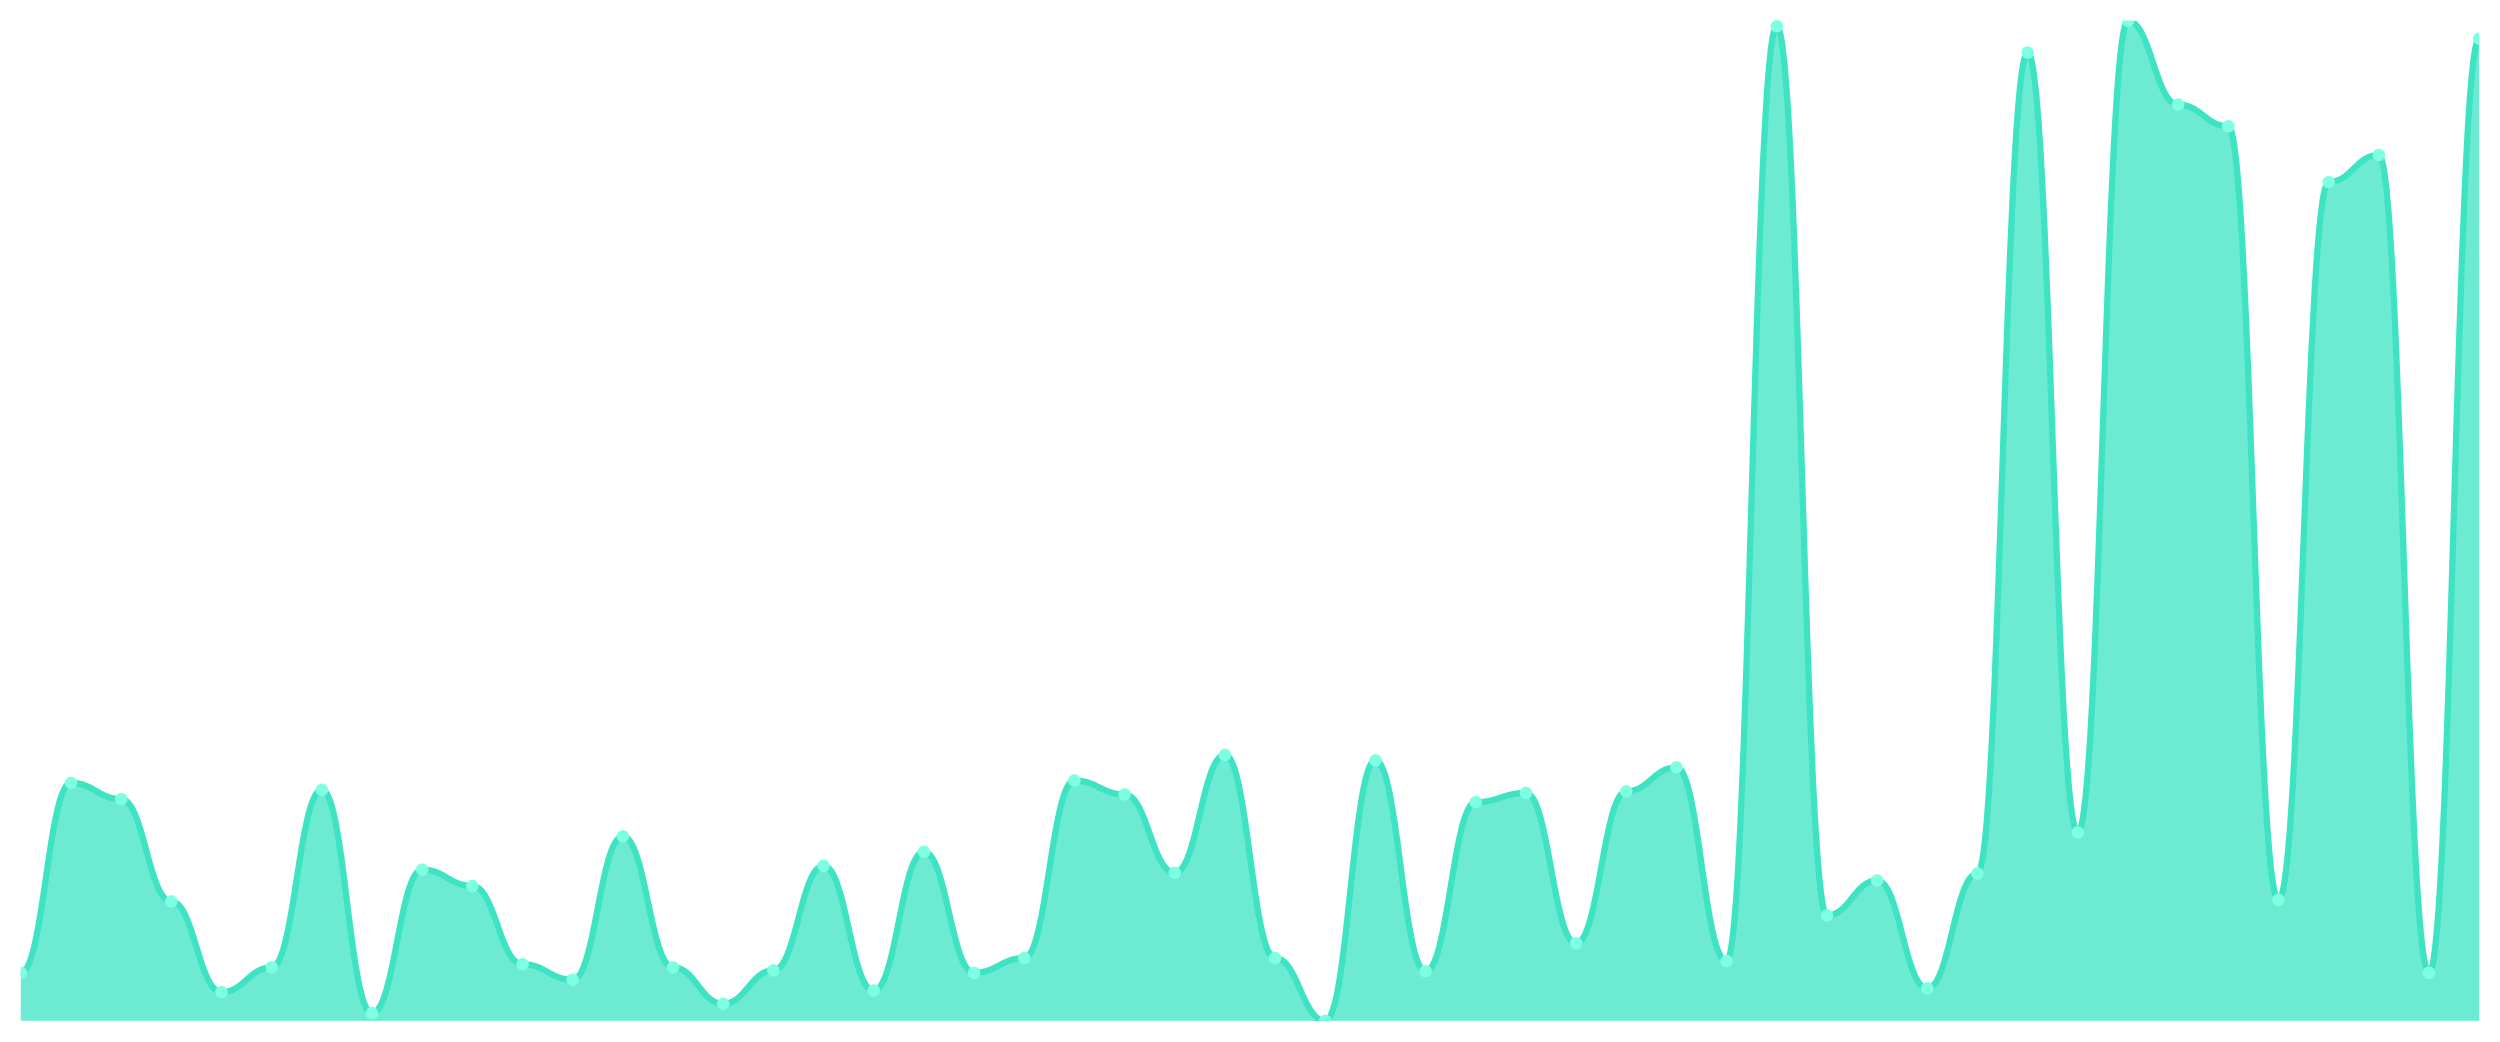
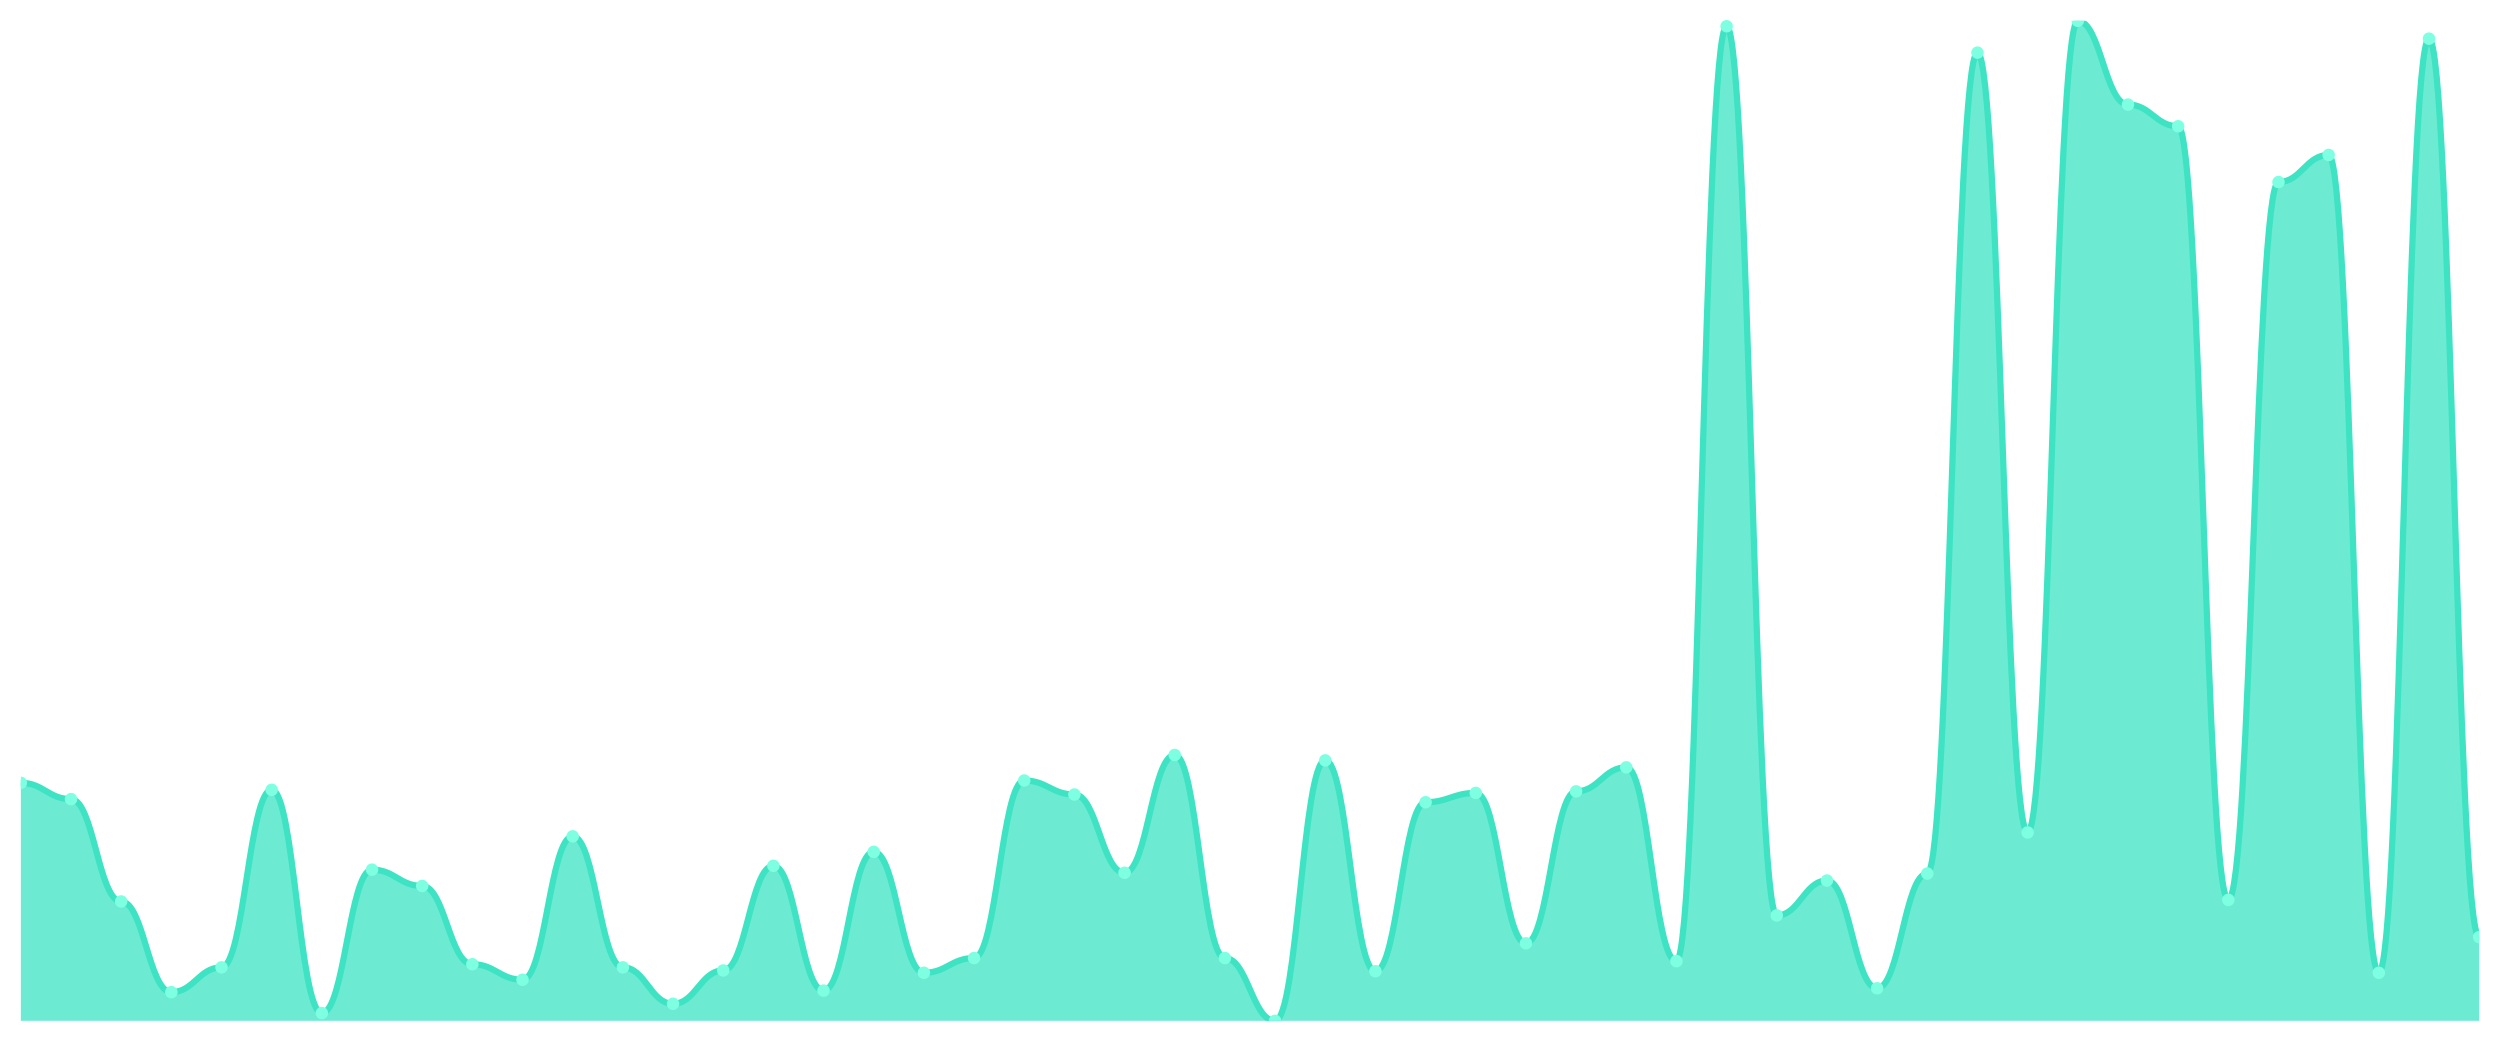
<svg xmlns="http://www.w3.org/2000/svg" viewBox="0 0 1200 500" width="1200" height="500">
  <defs>
    <clipPath id="c">
      <rect x="10" y="10" width="1180" height="480" />
    </clipPath>
  </defs>
  <rect width="1200" height="500" fill="none" />
  <g clip-path="url(#c)">
-     <path d="M 10,490 L 10,466.93 C 20.837,466.93 23.245,375.767 34.082,375.767 C 44.918,375.767 47.327,383.581 58.163,383.581 C 69,383.581 71.408,432.698 82.245,432.698 C 93.082,432.698 95.49,476.233 106.327,476.233 C 117.163,476.233 119.571,464.326 130.408,464.326 C 141.245,464.326 143.653,379.116 154.49,379.116 C 165.327,379.116 167.735,486.279 178.571,486.279 C 189.408,486.279 191.816,417.442 202.653,417.442 C 213.49,417.442 215.898,425.256 226.735,425.256 C 237.571,425.256 239.98,462.837 250.816,462.837 C 261.653,462.837 264.061,470.279 274.898,470.279 C 285.735,470.279 288.143,401.442 298.98,401.442 C 309.816,401.442 312.224,464.326 323.061,464.326 C 333.898,464.326 336.306,481.814 347.143,481.814 C 357.98,481.814 360.388,465.814 371.224,465.814 C 382.061,465.814 384.469,415.581 395.306,415.581 C 406.143,415.581 408.551,475.488 419.388,475.488 C 430.224,475.488 432.633,408.884 443.469,408.884 C 454.306,408.884 456.714,466.93 467.551,466.93 C 478.388,466.93 480.796,459.86 491.633,459.86 C 502.469,459.86 504.878,374.651 515.714,374.651 C 526.551,374.651 528.959,381.349 539.796,381.349 C 550.633,381.349 553.041,418.93 563.878,418.93 C 574.714,418.93 577.122,362.372 587.959,362.372 C 598.796,362.372 601.204,459.86 612.041,459.86 C 622.878,459.86 625.286,490 636.122,490 C 646.959,490 649.367,364.977 660.204,364.977 C 671.041,364.977 673.449,466.186 684.286,466.186 C 695.122,466.186 697.531,385.07 708.367,385.07 C 719.204,385.07 721.612,380.605 732.449,380.605 C 743.286,380.605 745.694,452.791 756.531,452.791 C 767.367,452.791 769.776,379.86 780.612,379.86 C 791.449,379.86 793.857,368.326 804.694,368.326 C 815.531,368.326 817.939,461.349 828.776,461.349 C 839.612,461.349 842.02,12.605 852.857,12.605 C 863.694,12.605 866.102,439.395 876.939,439.395 C 887.776,439.395 890.184,422.651 901.02,422.651 C 911.857,422.651 914.265,474.372 925.102,474.372 C 935.939,474.372 938.347,419.302 949.184,419.302 C 960.02,419.302 962.429,25.256 973.265,25.256 C 984.102,25.256 986.51,399.581 997.347,399.581 C 1008.184,399.581 1010.592,10 1021.429,10 C 1032.265,10 1034.673,50.186 1045.51,50.186 C 1056.347,50.186 1058.755,60.605 1069.592,60.605 C 1080.429,60.605 1082.837,431.953 1093.673,431.953 C 1104.51,431.953 1106.918,87.395 1117.755,87.395 C 1128.592,87.395 1131,74.372 1141.837,74.372 C 1152.673,74.372 1155.082,466.93 1165.918,466.93 C 1176.755,466.93 1179.163,18.558 1190,18.558 L 1190,490 Z" fill="rgba(61,227,195,0.75)" />
-     <path d="M 10,466.93 C 20.837,466.93 23.245,375.767 34.082,375.767 C 44.918,375.767 47.327,383.581 58.163,383.581 C 69,383.581 71.408,432.698 82.245,432.698 C 93.082,432.698 95.49,476.233 106.327,476.233 C 117.163,476.233 119.571,464.326 130.408,464.326 C 141.245,464.326 143.653,379.116 154.49,379.116 C 165.327,379.116 167.735,486.279 178.571,486.279 C 189.408,486.279 191.816,417.442 202.653,417.442 C 213.49,417.442 215.898,425.256 226.735,425.256 C 237.571,425.256 239.98,462.837 250.816,462.837 C 261.653,462.837 264.061,470.279 274.898,470.279 C 285.735,470.279 288.143,401.442 298.98,401.442 C 309.816,401.442 312.224,464.326 323.061,464.326 C 333.898,464.326 336.306,481.814 347.143,481.814 C 357.98,481.814 360.388,465.814 371.224,465.814 C 382.061,465.814 384.469,415.581 395.306,415.581 C 406.143,415.581 408.551,475.488 419.388,475.488 C 430.224,475.488 432.633,408.884 443.469,408.884 C 454.306,408.884 456.714,466.93 467.551,466.93 C 478.388,466.93 480.796,459.86 491.633,459.86 C 502.469,459.86 504.878,374.651 515.714,374.651 C 526.551,374.651 528.959,381.349 539.796,381.349 C 550.633,381.349 553.041,418.93 563.878,418.93 C 574.714,418.93 577.122,362.372 587.959,362.372 C 598.796,362.372 601.204,459.86 612.041,459.86 C 622.878,459.86 625.286,490 636.122,490 C 646.959,490 649.367,364.977 660.204,364.977 C 671.041,364.977 673.449,466.186 684.286,466.186 C 695.122,466.186 697.531,385.07 708.367,385.07 C 719.204,385.07 721.612,380.605 732.449,380.605 C 743.286,380.605 745.694,452.791 756.531,452.791 C 767.367,452.791 769.776,379.86 780.612,379.86 C 791.449,379.86 793.857,368.326 804.694,368.326 C 815.531,368.326 817.939,461.349 828.776,461.349 C 839.612,461.349 842.02,12.605 852.857,12.605 C 863.694,12.605 866.102,439.395 876.939,439.395 C 887.776,439.395 890.184,422.651 901.02,422.651 C 911.857,422.651 914.265,474.372 925.102,474.372 C 935.939,474.372 938.347,419.302 949.184,419.302 C 960.02,419.302 962.429,25.256 973.265,25.256 C 984.102,25.256 986.51,399.581 997.347,399.581 C 1008.184,399.581 1010.592,10 1021.429,10 C 1032.265,10 1034.673,50.186 1045.51,50.186 C 1056.347,50.186 1058.755,60.605 1069.592,60.605 C 1080.429,60.605 1082.837,431.953 1093.673,431.953 C 1104.51,431.953 1106.918,87.395 1117.755,87.395 C 1128.592,87.395 1131,74.372 1141.837,74.372 C 1152.673,74.372 1155.082,466.93 1165.918,466.93 C 1176.755,466.93 1179.163,18.558 1190,18.558" fill="none" stroke="#3de3c3" stroke-width="3" stroke-linecap="round" stroke-linejoin="round" />
-     <circle cx="10" cy="466.93" r="3" fill="#7fffe1" />
-     <circle cx="34.082" cy="375.767" r="3" fill="#7fffe1" />
-     <circle cx="58.163" cy="383.581" r="3" fill="#7fffe1" />
-     <circle cx="82.245" cy="432.698" r="3" fill="#7fffe1" />
-     <circle cx="106.327" cy="476.233" r="3" fill="#7fffe1" />
-     <circle cx="130.408" cy="464.326" r="3" fill="#7fffe1" />
-     <circle cx="154.49" cy="379.116" r="3" fill="#7fffe1" />
-     <circle cx="178.571" cy="486.279" r="3" fill="#7fffe1" />
-     <circle cx="202.653" cy="417.442" r="3" fill="#7fffe1" />
-     <circle cx="226.735" cy="425.256" r="3" fill="#7fffe1" />
-     <circle cx="250.816" cy="462.837" r="3" fill="#7fffe1" />
-     <circle cx="274.898" cy="470.279" r="3" fill="#7fffe1" />
-     <circle cx="298.98" cy="401.442" r="3" fill="#7fffe1" />
-     <circle cx="323.061" cy="464.326" r="3" fill="#7fffe1" />
-     <circle cx="347.143" cy="481.814" r="3" fill="#7fffe1" />
-     <circle cx="371.224" cy="465.814" r="3" fill="#7fffe1" />
-     <circle cx="395.306" cy="415.581" r="3" fill="#7fffe1" />
-     <circle cx="419.388" cy="475.488" r="3" fill="#7fffe1" />
-     <circle cx="443.469" cy="408.884" r="3" fill="#7fffe1" />
-     <circle cx="467.551" cy="466.93" r="3" fill="#7fffe1" />
-     <circle cx="491.633" cy="459.86" r="3" fill="#7fffe1" />
-     <circle cx="515.714" cy="374.651" r="3" fill="#7fffe1" />
-     <circle cx="539.796" cy="381.349" r="3" fill="#7fffe1" />
-     <circle cx="563.878" cy="418.93" r="3" fill="#7fffe1" />
-     <circle cx="587.959" cy="362.372" r="3" fill="#7fffe1" />
-     <circle cx="612.041" cy="459.86" r="3" fill="#7fffe1" />
-     <circle cx="636.122" cy="490" r="3" fill="#7fffe1" />
-     <circle cx="660.204" cy="364.977" r="3" fill="#7fffe1" />
-     <circle cx="684.286" cy="466.186" r="3" fill="#7fffe1" />
-     <circle cx="708.367" cy="385.07" r="3" fill="#7fffe1" />
-     <circle cx="732.449" cy="380.605" r="3" fill="#7fffe1" />
-     <circle cx="756.531" cy="452.791" r="3" fill="#7fffe1" />
-     <circle cx="780.612" cy="379.86" r="3" fill="#7fffe1" />
-     <circle cx="804.694" cy="368.326" r="3" fill="#7fffe1" />
-     <circle cx="828.776" cy="461.349" r="3" fill="#7fffe1" />
-     <circle cx="852.857" cy="12.605" r="3" fill="#7fffe1" />
-     <circle cx="876.939" cy="439.395" r="3" fill="#7fffe1" />
-     <circle cx="901.02" cy="422.651" r="3" fill="#7fffe1" />
-     <circle cx="925.102" cy="474.372" r="3" fill="#7fffe1" />
-     <circle cx="949.184" cy="419.302" r="3" fill="#7fffe1" />
-     <circle cx="973.265" cy="25.256" r="3" fill="#7fffe1" />
-     <circle cx="997.347" cy="399.581" r="3" fill="#7fffe1" />
-     <circle cx="1021.429" cy="10" r="3" fill="#7fffe1" />
-     <circle cx="1045.51" cy="50.186" r="3" fill="#7fffe1" />
-     <circle cx="1069.592" cy="60.605" r="3" fill="#7fffe1" />
-     <circle cx="1093.673" cy="431.953" r="3" fill="#7fffe1" />
-     <circle cx="1117.755" cy="87.395" r="3" fill="#7fffe1" />
-     <circle cx="1141.837" cy="74.372" r="3" fill="#7fffe1" />
-     <circle cx="1165.918" cy="466.93" r="3" fill="#7fffe1" />
-     <circle cx="1190" cy="18.558" r="3" fill="#7fffe1" />
+     <path d="M 10,490 L 10,375.767 C 20.837,375.767 23.245,383.581 34.082,383.581 C 44.918,383.581 47.327,432.698 58.163,432.698 C 69,432.698 71.408,476.233 82.245,476.233 C 93.082,476.233 95.49,464.326 106.327,464.326 C 117.163,464.326 119.571,379.116 130.408,379.116 C 141.245,379.116 143.653,486.279 154.49,486.279 C 165.327,486.279 167.735,417.442 178.571,417.442 C 189.408,417.442 191.816,425.256 202.653,425.256 C 213.49,425.256 215.898,462.837 226.735,462.837 C 237.571,462.837 239.98,470.279 250.816,470.279 C 261.653,470.279 264.061,401.442 274.898,401.442 C 285.735,401.442 288.143,464.326 298.98,464.326 C 309.816,464.326 312.224,481.814 323.061,481.814 C 333.898,481.814 336.306,465.814 347.143,465.814 C 357.98,465.814 360.388,415.581 371.224,415.581 C 382.061,415.581 384.469,475.488 395.306,475.488 C 406.143,475.488 408.551,408.884 419.388,408.884 C 430.224,408.884 432.633,466.93 443.469,466.93 C 454.306,466.93 456.714,459.86 467.551,459.86 C 478.388,459.86 480.796,374.651 491.633,374.651 C 502.469,374.651 504.878,381.349 515.714,381.349 C 526.551,381.349 528.959,418.93 539.796,418.93 C 550.633,418.93 553.041,362.372 563.878,362.372 C 574.714,362.372 577.122,459.86 587.959,459.86 C 598.796,459.86 601.204,490 612.041,490 C 622.878,490 625.286,364.977 636.122,364.977 C 646.959,364.977 649.367,466.186 660.204,466.186 C 671.041,466.186 673.449,385.07 684.286,385.07 C 695.122,385.07 697.531,380.605 708.367,380.605 C 719.204,380.605 721.612,452.791 732.449,452.791 C 743.286,452.791 745.694,379.86 756.531,379.86 C 767.367,379.86 769.776,368.326 780.612,368.326 C 791.449,368.326 793.857,461.349 804.694,461.349 C 815.531,461.349 817.939,12.605 828.776,12.605 C 839.612,12.605 842.02,439.395 852.857,439.395 C 863.694,439.395 866.102,422.651 876.939,422.651 C 887.776,422.651 890.184,474.372 901.02,474.372 C 911.857,474.372 914.265,419.302 925.102,419.302 C 935.939,419.302 938.347,25.256 949.184,25.256 C 960.02,25.256 962.429,399.581 973.265,399.581 C 984.102,399.581 986.51,10 997.347,10 C 1008.184,10 1010.592,50.186 1021.429,50.186 C 1032.265,50.186 1034.673,60.605 1045.51,60.605 C 1056.347,60.605 1058.755,431.953 1069.592,431.953 C 1080.429,431.953 1082.837,87.395 1093.673,87.395 C 1104.51,87.395 1106.918,74.372 1117.755,74.372 C 1128.592,74.372 1131,466.93 1141.837,466.93 C 1152.673,466.93 1155.082,18.558 1165.918,18.558 C 1176.755,18.558 1179.163,449.814 1190,449.814 L 1190,490 Z" fill="rgba(61,227,195,0.75)" />
+     <path d="M 10,375.767 C 20.837,375.767 23.245,383.581 34.082,383.581 C 44.918,383.581 47.327,432.698 58.163,432.698 C 69,432.698 71.408,476.233 82.245,476.233 C 93.082,476.233 95.49,464.326 106.327,464.326 C 117.163,464.326 119.571,379.116 130.408,379.116 C 141.245,379.116 143.653,486.279 154.49,486.279 C 165.327,486.279 167.735,417.442 178.571,417.442 C 189.408,417.442 191.816,425.256 202.653,425.256 C 213.49,425.256 215.898,462.837 226.735,462.837 C 237.571,462.837 239.98,470.279 250.816,470.279 C 261.653,470.279 264.061,401.442 274.898,401.442 C 285.735,401.442 288.143,464.326 298.98,464.326 C 309.816,464.326 312.224,481.814 323.061,481.814 C 333.898,481.814 336.306,465.814 347.143,465.814 C 357.98,465.814 360.388,415.581 371.224,415.581 C 382.061,415.581 384.469,475.488 395.306,475.488 C 406.143,475.488 408.551,408.884 419.388,408.884 C 430.224,408.884 432.633,466.93 443.469,466.93 C 454.306,466.93 456.714,459.86 467.551,459.86 C 478.388,459.86 480.796,374.651 491.633,374.651 C 502.469,374.651 504.878,381.349 515.714,381.349 C 526.551,381.349 528.959,418.93 539.796,418.93 C 550.633,418.93 553.041,362.372 563.878,362.372 C 574.714,362.372 577.122,459.86 587.959,459.86 C 598.796,459.86 601.204,490 612.041,490 C 622.878,490 625.286,364.977 636.122,364.977 C 646.959,364.977 649.367,466.186 660.204,466.186 C 671.041,466.186 673.449,385.07 684.286,385.07 C 695.122,385.07 697.531,380.605 708.367,380.605 C 719.204,380.605 721.612,452.791 732.449,452.791 C 743.286,452.791 745.694,379.86 756.531,379.86 C 767.367,379.86 769.776,368.326 780.612,368.326 C 791.449,368.326 793.857,461.349 804.694,461.349 C 815.531,461.349 817.939,12.605 828.776,12.605 C 839.612,12.605 842.02,439.395 852.857,439.395 C 863.694,439.395 866.102,422.651 876.939,422.651 C 887.776,422.651 890.184,474.372 901.02,474.372 C 911.857,474.372 914.265,419.302 925.102,419.302 C 935.939,419.302 938.347,25.256 949.184,25.256 C 960.02,25.256 962.429,399.581 973.265,399.581 C 984.102,399.581 986.51,10 997.347,10 C 1008.184,10 1010.592,50.186 1021.429,50.186 C 1032.265,50.186 1034.673,60.605 1045.51,60.605 C 1056.347,60.605 1058.755,431.953 1069.592,431.953 C 1080.429,431.953 1082.837,87.395 1093.673,87.395 C 1104.51,87.395 1106.918,74.372 1117.755,74.372 C 1128.592,74.372 1131,466.93 1141.837,466.93 C 1152.673,466.93 1155.082,18.558 1165.918,18.558 C 1176.755,18.558 1179.163,449.814 1190,449.814" fill="none" stroke="#3de3c3" stroke-width="3" stroke-linecap="round" stroke-linejoin="round" />
+     <circle cx="10" cy="375.767" r="3" fill="#7fffe1" />
+     <circle cx="34.082" cy="383.581" r="3" fill="#7fffe1" />
+     <circle cx="58.163" cy="432.698" r="3" fill="#7fffe1" />
+     <circle cx="82.245" cy="476.233" r="3" fill="#7fffe1" />
+     <circle cx="106.327" cy="464.326" r="3" fill="#7fffe1" />
+     <circle cx="130.408" cy="379.116" r="3" fill="#7fffe1" />
+     <circle cx="154.49" cy="486.279" r="3" fill="#7fffe1" />
+     <circle cx="178.571" cy="417.442" r="3" fill="#7fffe1" />
+     <circle cx="202.653" cy="425.256" r="3" fill="#7fffe1" />
+     <circle cx="226.735" cy="462.837" r="3" fill="#7fffe1" />
+     <circle cx="250.816" cy="470.279" r="3" fill="#7fffe1" />
+     <circle cx="274.898" cy="401.442" r="3" fill="#7fffe1" />
+     <circle cx="298.98" cy="464.326" r="3" fill="#7fffe1" />
+     <circle cx="323.061" cy="481.814" r="3" fill="#7fffe1" />
+     <circle cx="347.143" cy="465.814" r="3" fill="#7fffe1" />
+     <circle cx="371.224" cy="415.581" r="3" fill="#7fffe1" />
+     <circle cx="395.306" cy="475.488" r="3" fill="#7fffe1" />
+     <circle cx="419.388" cy="408.884" r="3" fill="#7fffe1" />
+     <circle cx="443.469" cy="466.93" r="3" fill="#7fffe1" />
+     <circle cx="467.551" cy="459.86" r="3" fill="#7fffe1" />
+     <circle cx="491.633" cy="374.651" r="3" fill="#7fffe1" />
+     <circle cx="515.714" cy="381.349" r="3" fill="#7fffe1" />
+     <circle cx="539.796" cy="418.93" r="3" fill="#7fffe1" />
+     <circle cx="563.878" cy="362.372" r="3" fill="#7fffe1" />
+     <circle cx="587.959" cy="459.86" r="3" fill="#7fffe1" />
+     <circle cx="612.041" cy="490" r="3" fill="#7fffe1" />
+     <circle cx="636.122" cy="364.977" r="3" fill="#7fffe1" />
+     <circle cx="660.204" cy="466.186" r="3" fill="#7fffe1" />
+     <circle cx="684.286" cy="385.07" r="3" fill="#7fffe1" />
+     <circle cx="708.367" cy="380.605" r="3" fill="#7fffe1" />
+     <circle cx="732.449" cy="452.791" r="3" fill="#7fffe1" />
+     <circle cx="756.531" cy="379.86" r="3" fill="#7fffe1" />
+     <circle cx="780.612" cy="368.326" r="3" fill="#7fffe1" />
+     <circle cx="804.694" cy="461.349" r="3" fill="#7fffe1" />
+     <circle cx="828.776" cy="12.605" r="3" fill="#7fffe1" />
+     <circle cx="852.857" cy="439.395" r="3" fill="#7fffe1" />
+     <circle cx="876.939" cy="422.651" r="3" fill="#7fffe1" />
+     <circle cx="901.02" cy="474.372" r="3" fill="#7fffe1" />
+     <circle cx="925.102" cy="419.302" r="3" fill="#7fffe1" />
+     <circle cx="949.184" cy="25.256" r="3" fill="#7fffe1" />
+     <circle cx="973.265" cy="399.581" r="3" fill="#7fffe1" />
+     <circle cx="997.347" cy="10" r="3" fill="#7fffe1" />
+     <circle cx="1021.429" cy="50.186" r="3" fill="#7fffe1" />
+     <circle cx="1045.51" cy="60.605" r="3" fill="#7fffe1" />
+     <circle cx="1069.592" cy="431.953" r="3" fill="#7fffe1" />
+     <circle cx="1093.673" cy="87.395" r="3" fill="#7fffe1" />
+     <circle cx="1117.755" cy="74.372" r="3" fill="#7fffe1" />
+     <circle cx="1141.837" cy="466.93" r="3" fill="#7fffe1" />
+     <circle cx="1165.918" cy="18.558" r="3" fill="#7fffe1" />
+     <circle cx="1190" cy="449.814" r="3" fill="#7fffe1" />
  </g>
</svg>
